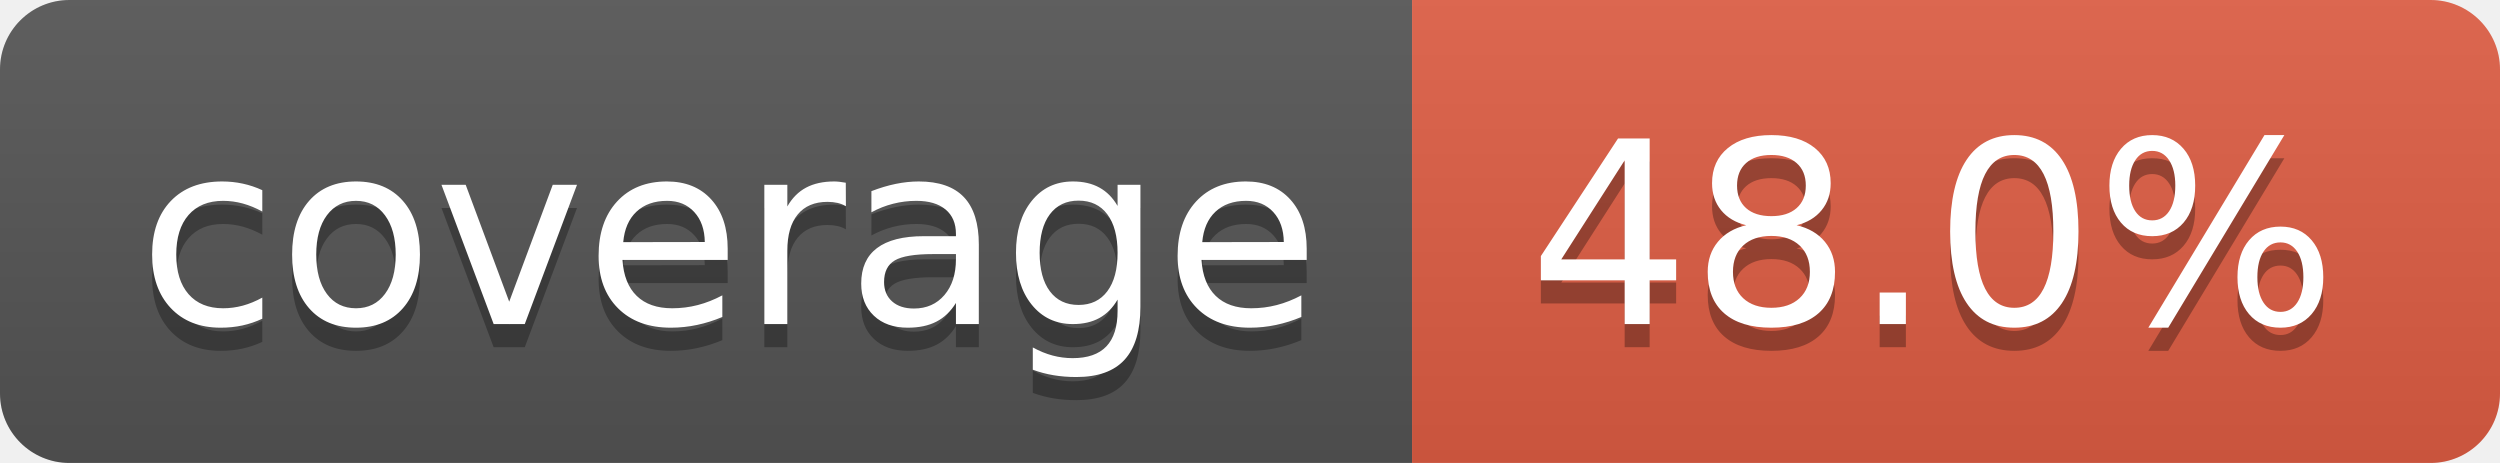
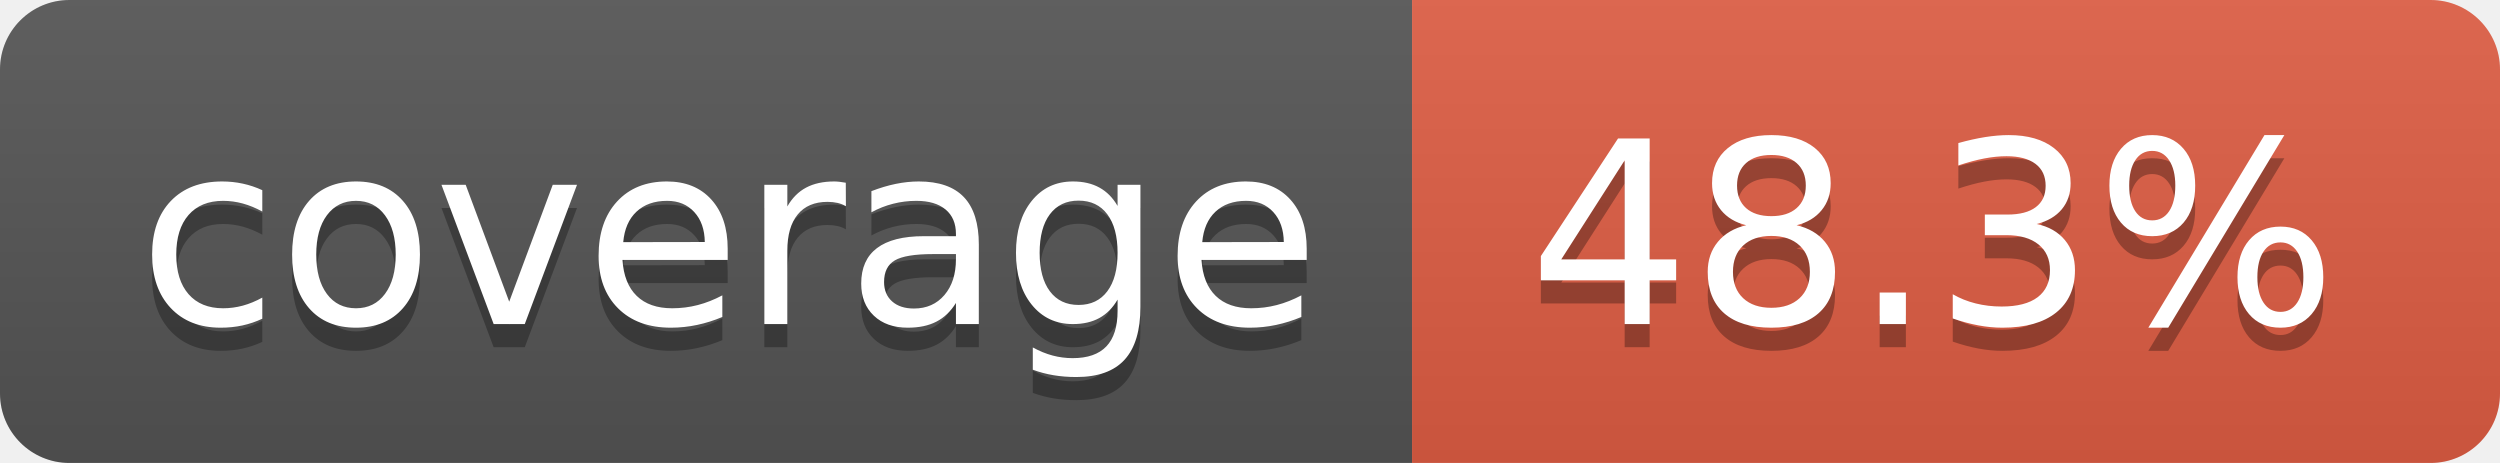
- <svg xmlns="http://www.w3.org/2000/svg" width="108" height="20" role="img" aria-label="coverage: 48.0%">
+ <svg xmlns="http://www.w3.org/2000/svg" width="108" height="20" role="img" aria-label="coverage: 48.3%">
  <linearGradient id="s" x2="0" y2="100%">
    <stop offset="0" stop-color="#bbb" stop-opacity=".1" />
    <stop offset="1" stop-opacity=".1" />
  </linearGradient>
  <clipPath id="r">
    <rect width="108" height="20" rx="3" fill="#fff" />
  </clipPath>
  <g clip-path="url(#r)">
    <rect width="61" height="20" fill="#555" />
    <rect x="61" width="47" height="20" fill="#e05d44" />
    <rect width="108" height="20" fill="url(#s)" />
  </g>
  <g fill="#fff" text-anchor="middle" font-family="Verdana,Geneva,DejaVu Sans,sans-serif" text-rendering="geometricPrecision" font-size="110">
    <text aria-hidden="true" x="315" y="150" fill="#010101" fill-opacity=".3" transform="scale(.1)" textLength="510">coverage</text>
    <text x="315" y="140" transform="scale(.1)" fill="#fff" textLength="510">coverage</text>
-     <text aria-hidden="true" x="835" y="150" fill="#010101" fill-opacity=".3" transform="scale(.1)" textLength="370">48.0%</text>
-     <text x="835" y="140" transform="scale(.1)" fill="#fff" textLength="370">48.0%</text>
+     <text aria-hidden="true" x="835" y="150" fill="#010101" fill-opacity=".3" transform="scale(.1)" textLength="370">48.3%</text>
+     <text x="835" y="140" transform="scale(.1)" fill="#fff" textLength="370">48.3%</text>
  </g>
</svg>
